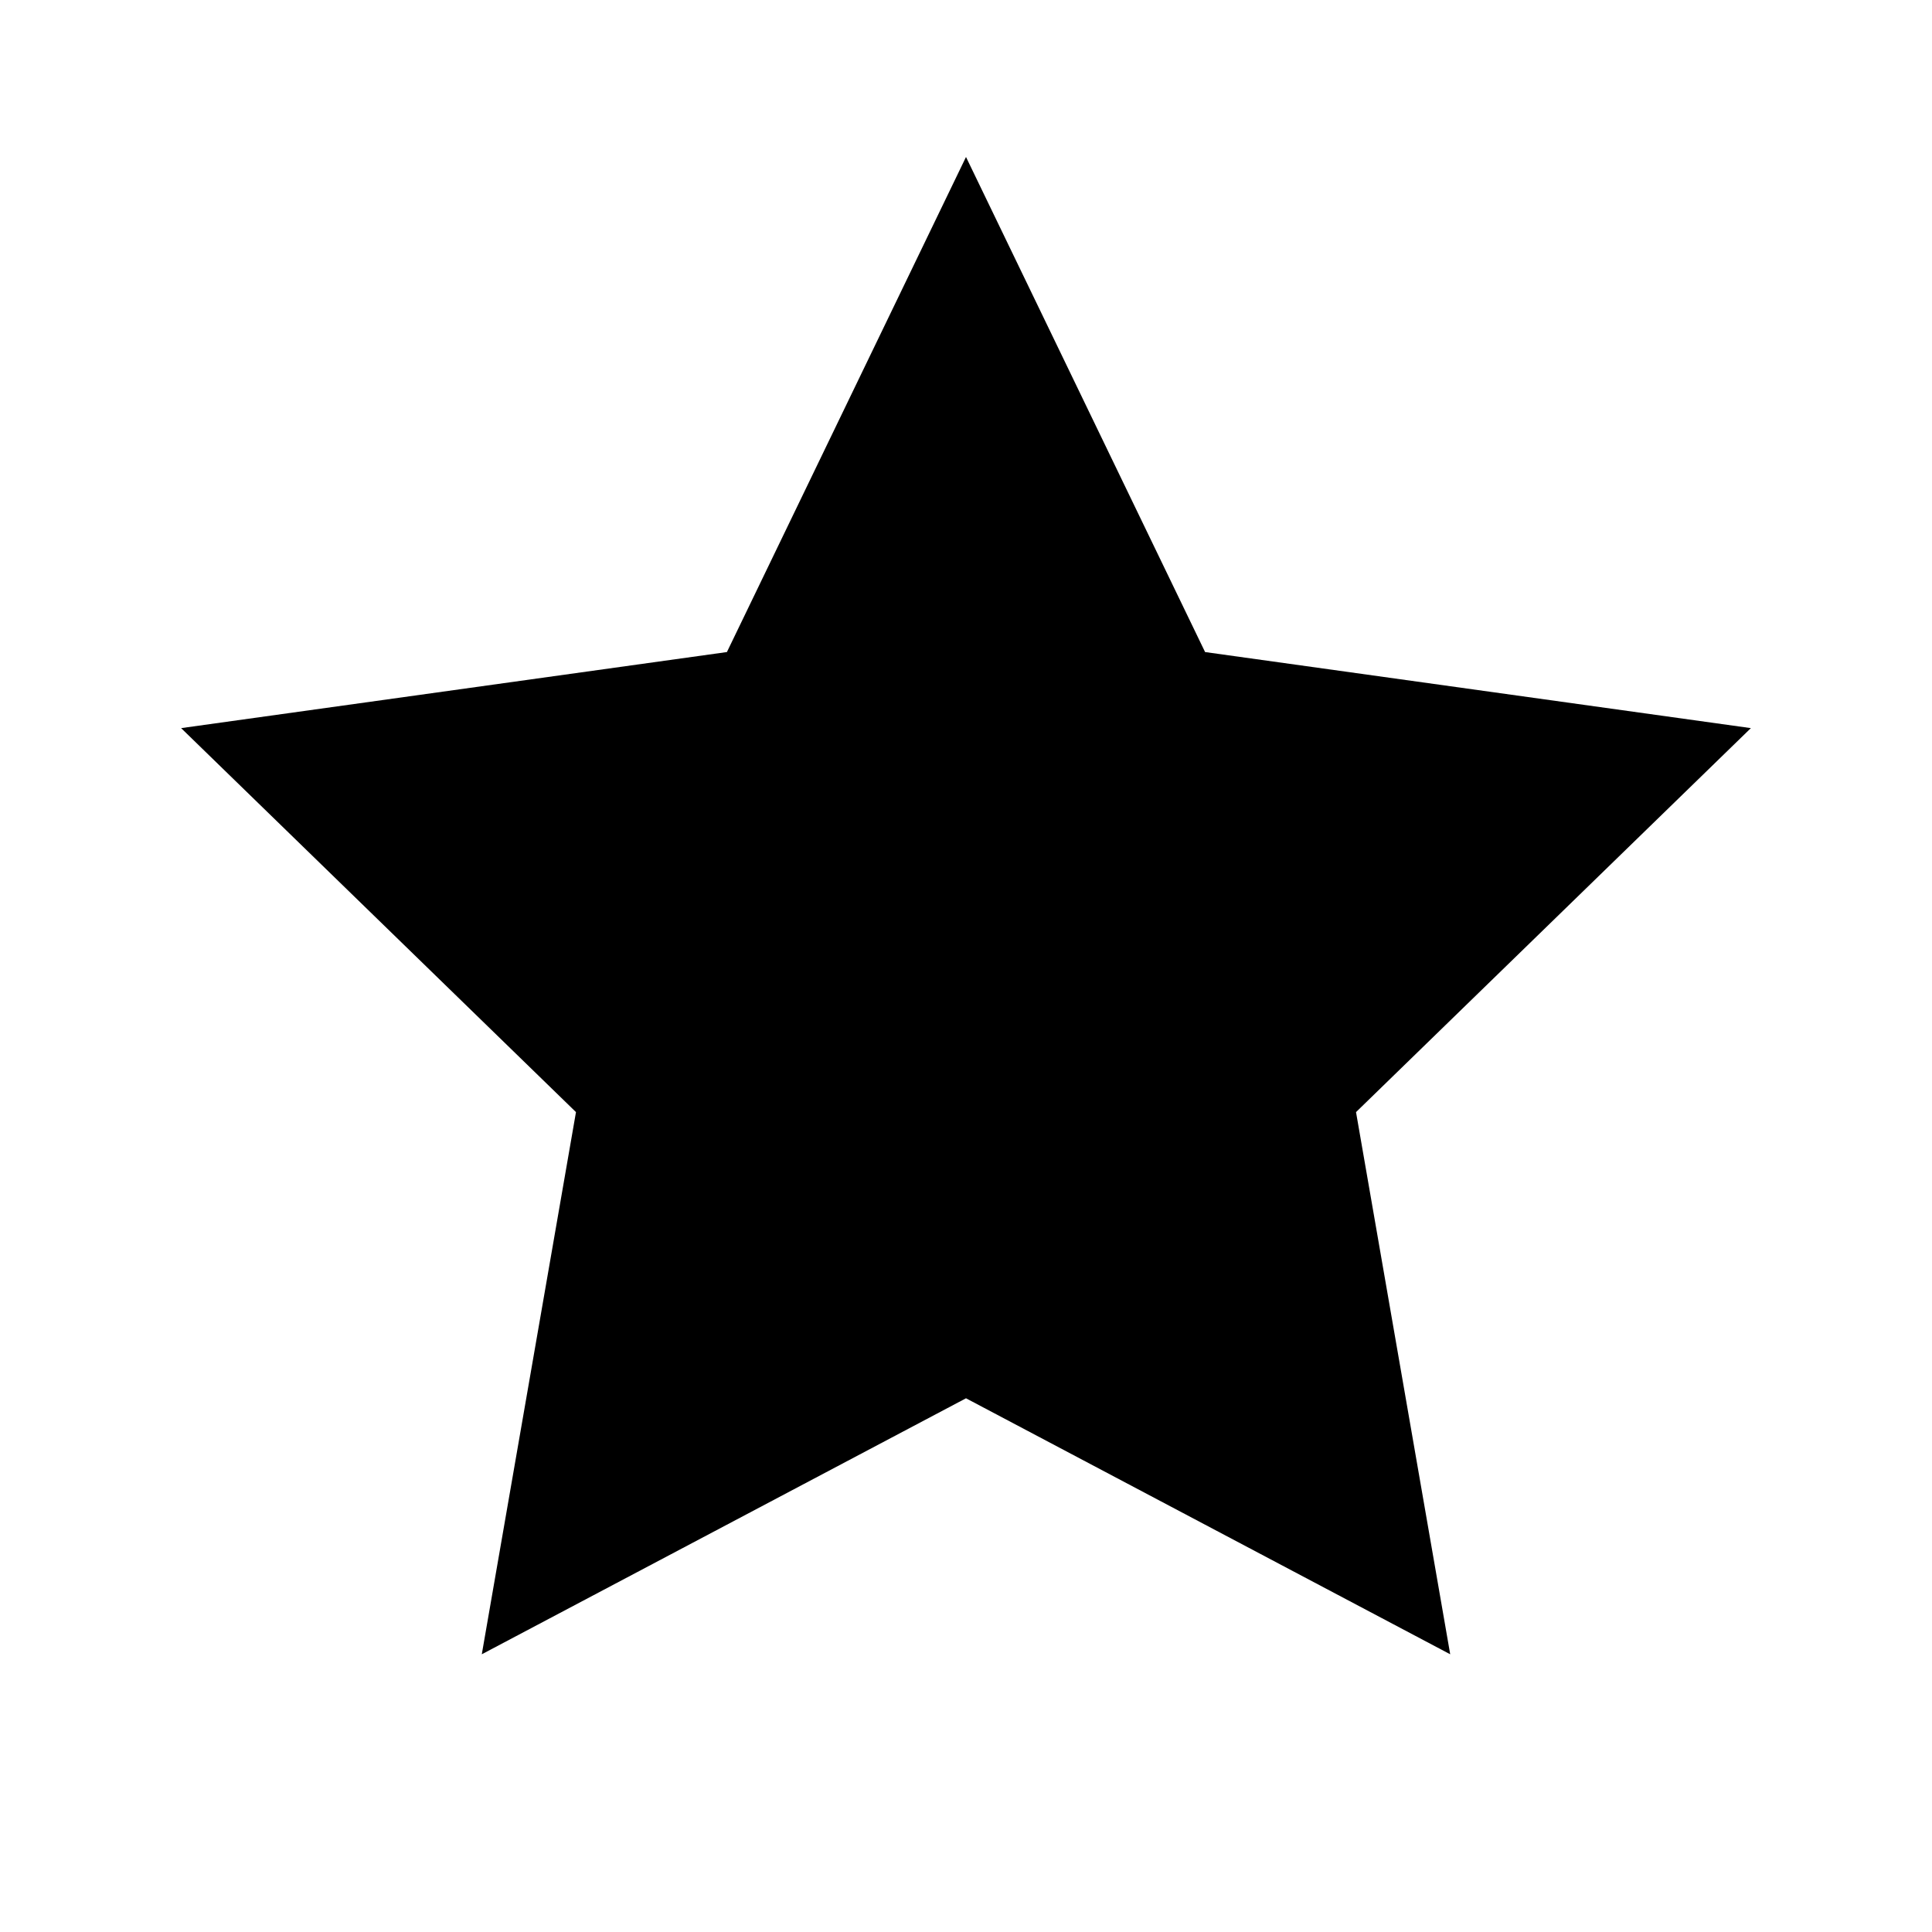
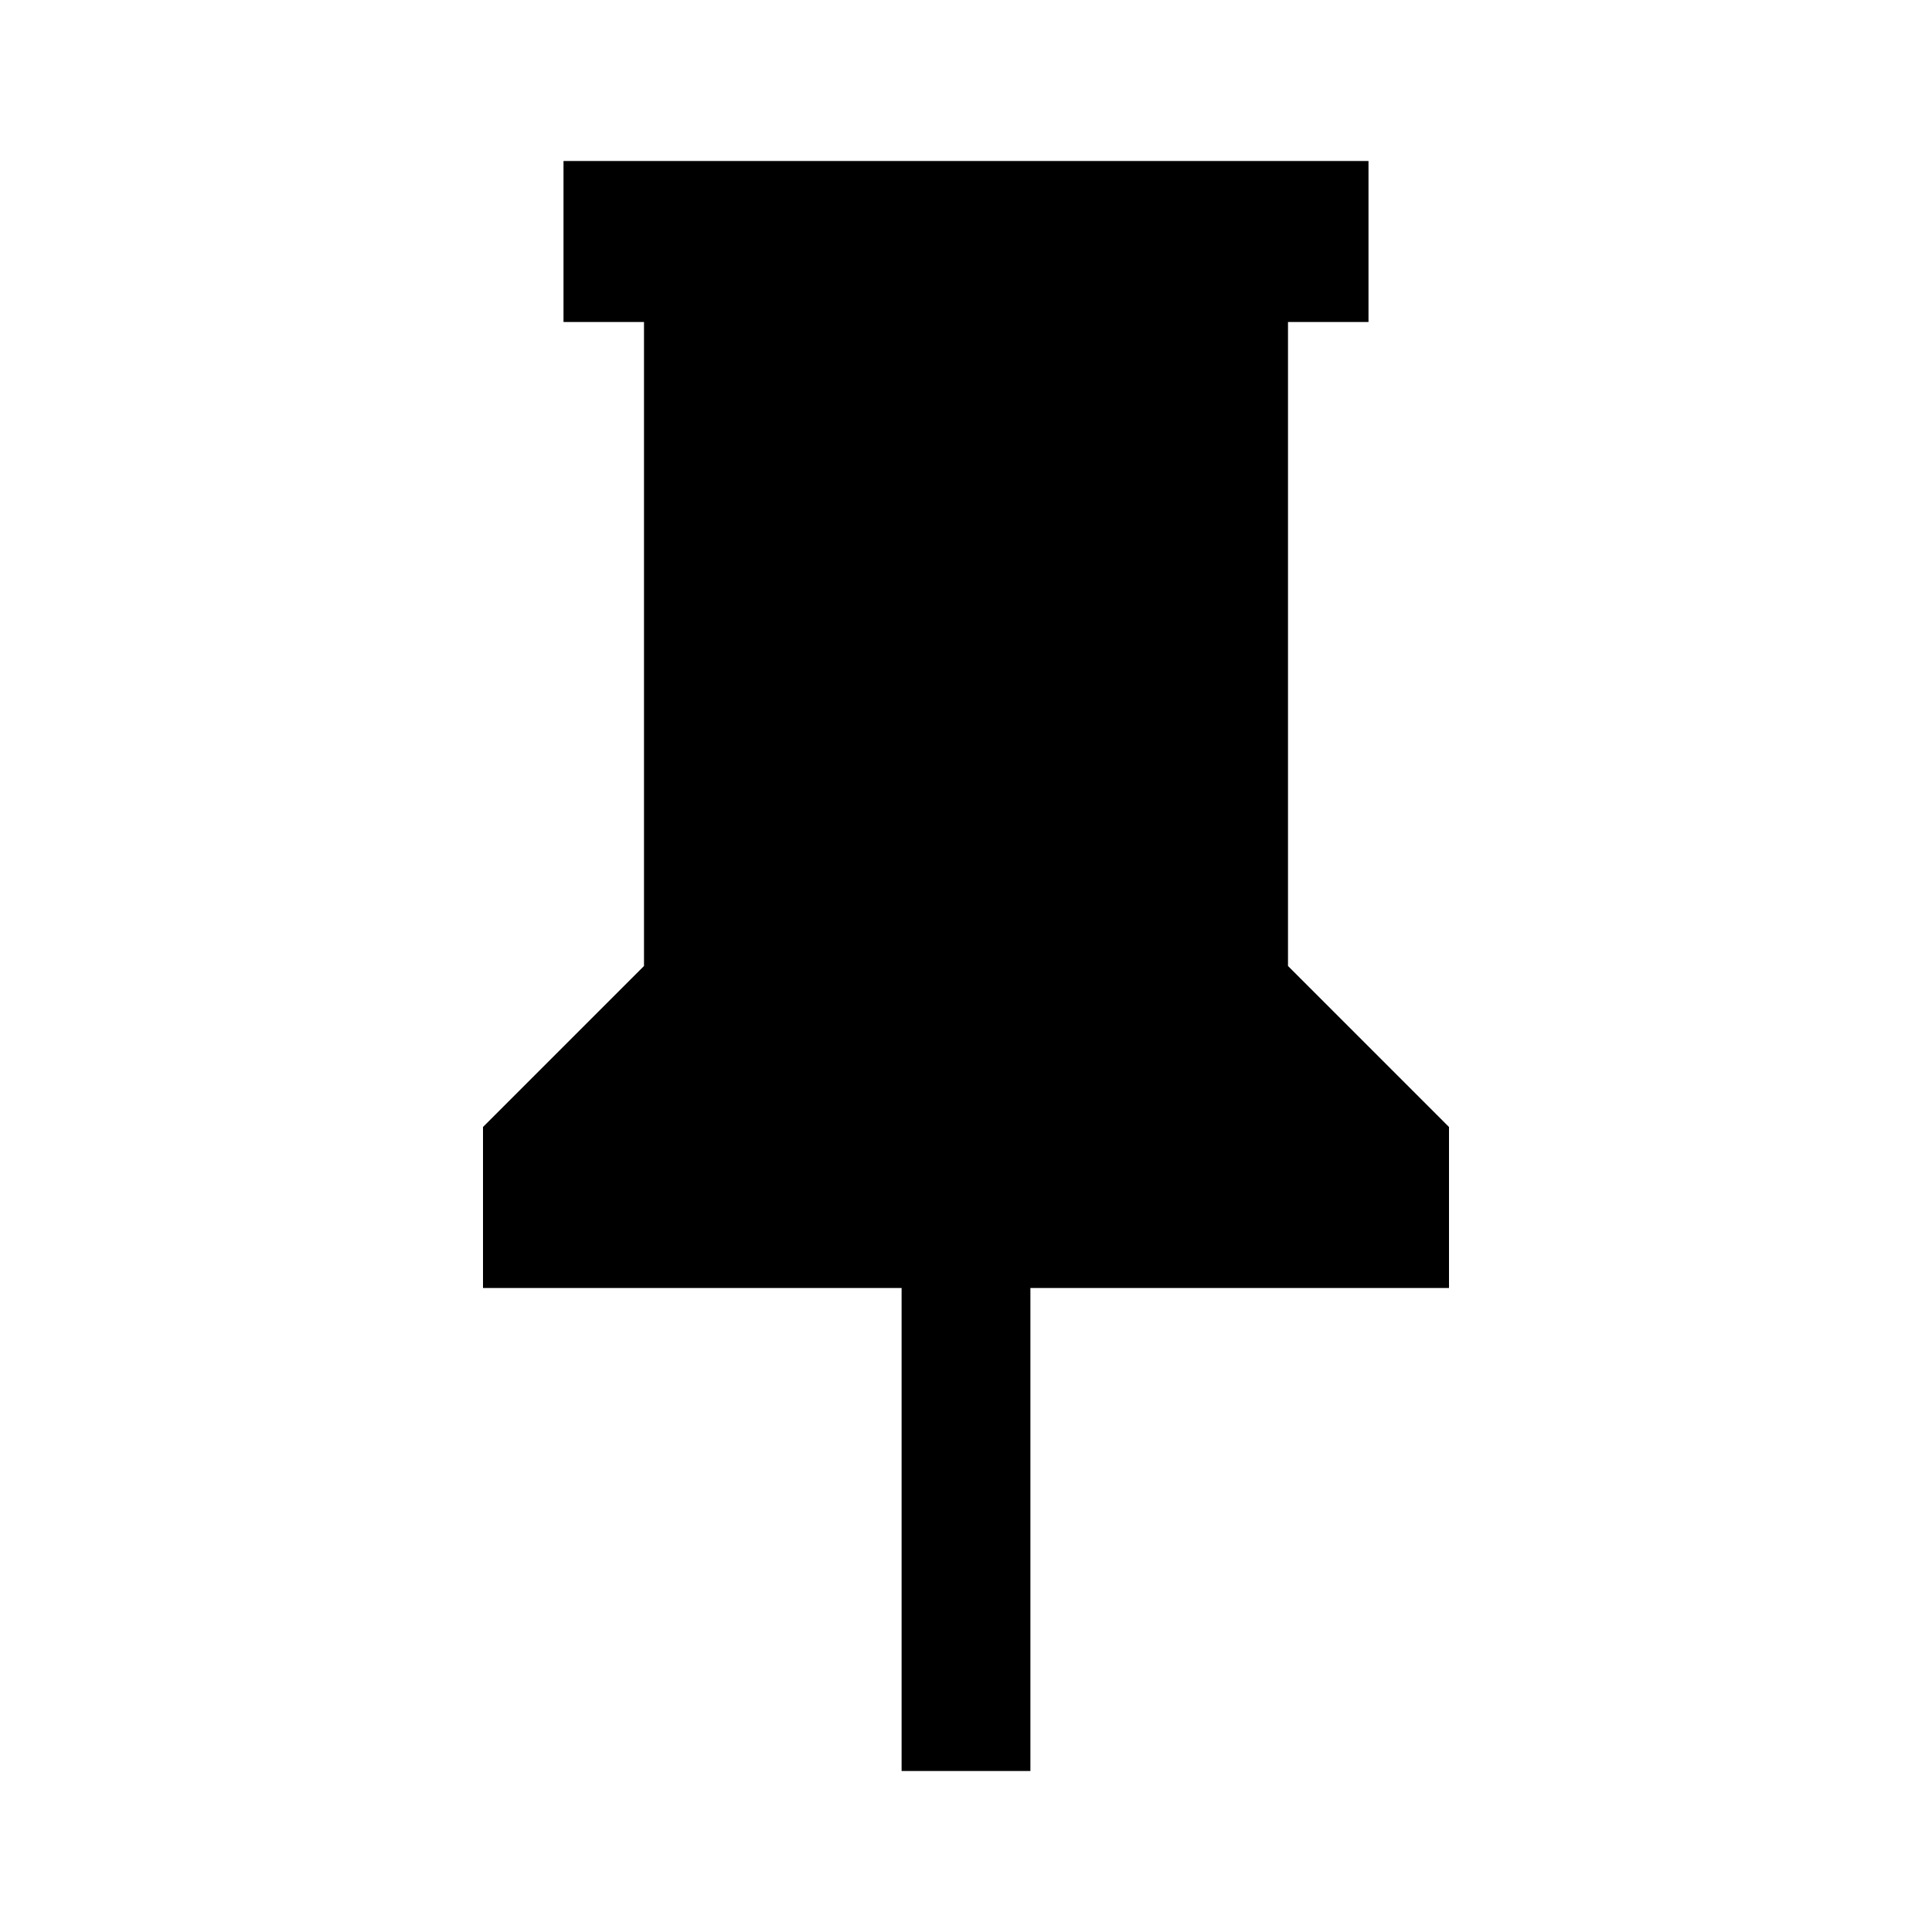
- <svg xmlns="http://www.w3.org/2000/svg" viewBox="0 0 16 16">
-   <path d="M8 1.3 9.98 5.4l4.52.63-3.27 3.18.78 4.49L8 11.58 3.99 13.7l.78-4.49L1.5 6.03l4.52-.63L8 1.3Z" />
+ <svg xmlns="http://www.w3.org/2000/svg" width="1em" height="1em" viewBox="0 0 24 24">
+   <path d="M0 0h24v24H0z" fill="none" />
+   <path fill="currentColor" d="M16 12V4h1V2H7v2h1v8l-2 2v2h5.2v6h1.6v-6H18v-2z" />
</svg>
